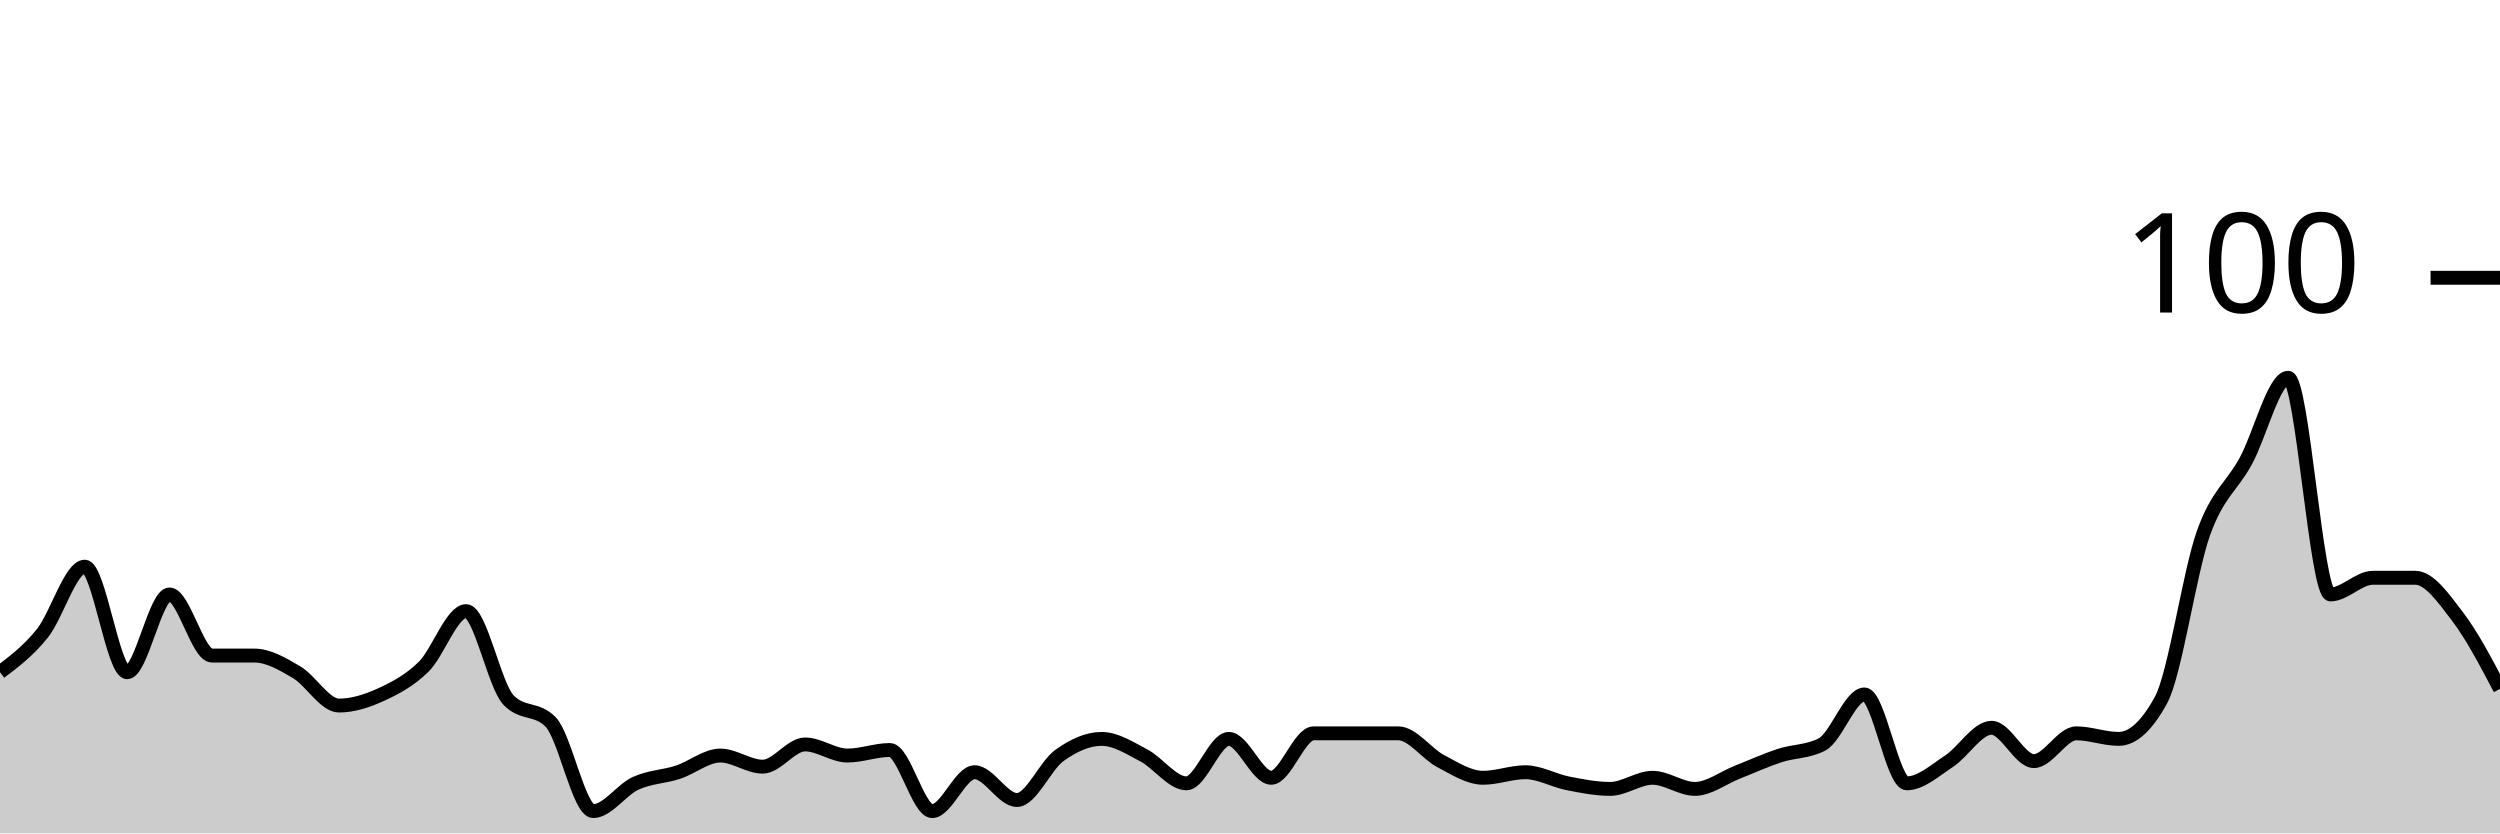
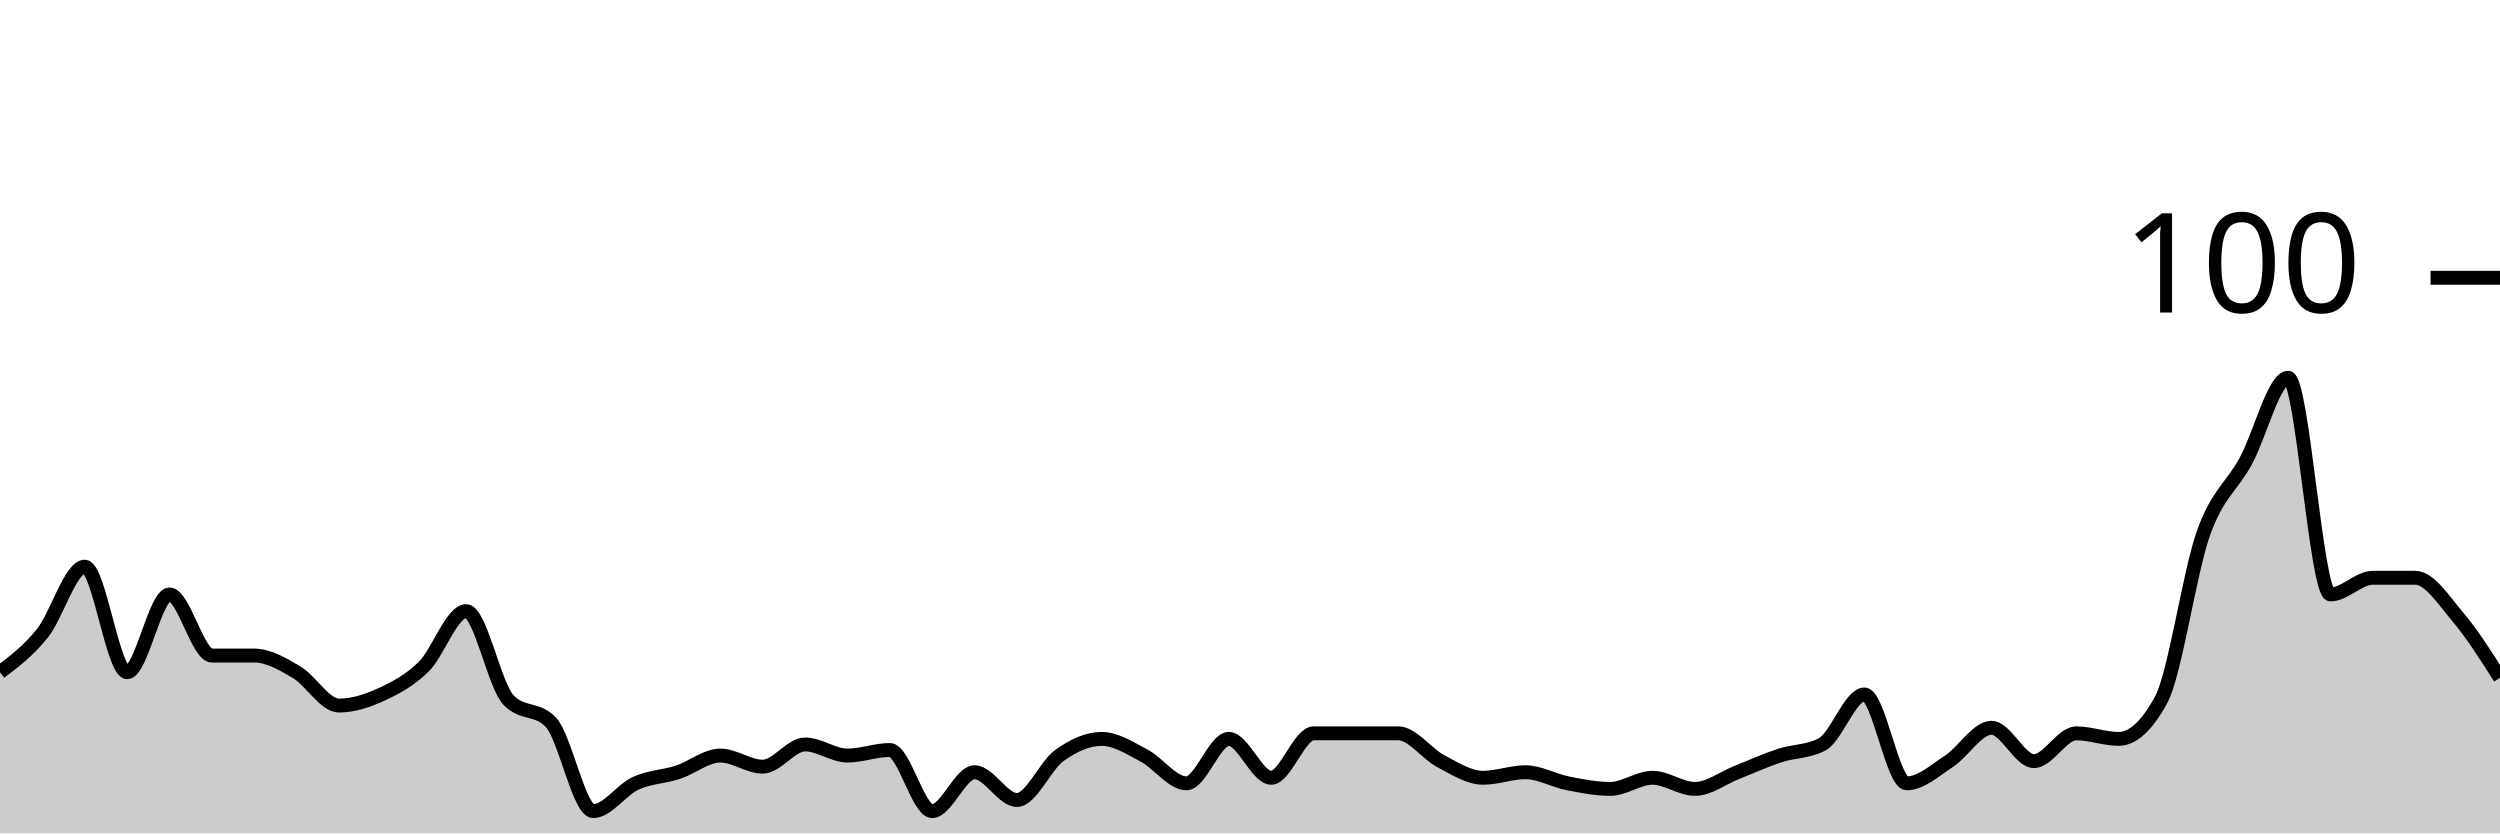
<svg xmlns="http://www.w3.org/2000/svg" viewBox="0 0 180 60">
  <g transform="translate(0,20)">
-     <path class="area" fill="rgba(0, 0, 0, 0.2)" d="M0,28.4C1.017,27.633,2.034,26.867,3.051,25.6C4.068,24.333,5.085,20.8,6.102,20.8C7.119,20.8,8.136,28.4,9.153,28.4C10.169,28.4,11.186,22.8,12.203,22.8C13.22,22.8,14.237,27.2,15.254,27.2C16.271,27.2,17.288,27.2,18.305,27.2C19.322,27.2,20.339,27.8,21.356,28.4C22.373,29,23.39,30.8,24.407,30.8C25.424,30.8,26.441,30.467,27.458,30C28.475,29.533,29.492,29,30.508,28C31.525,27,32.542,24,33.559,24C34.576,24,35.593,29.333,36.61,30.4C37.627,31.467,38.644,30.933,39.661,32C40.678,33.067,41.695,38.4,42.712,38.4C43.729,38.4,44.746,36.867,45.763,36.4C46.78,35.933,47.797,35.933,48.814,35.6C49.831,35.267,50.847,34.4,51.864,34.4C52.881,34.4,53.898,35.2,54.915,35.2C55.932,35.2,56.949,33.6,57.966,33.6C58.983,33.6,60,34.4,61.017,34.4C62.034,34.4,63.051,34,64.068,34C65.085,34,66.102,38.4,67.119,38.4C68.136,38.4,69.153,35.6,70.169,35.6C71.186,35.6,72.203,37.6,73.22,37.6C74.237,37.6,75.254,35.133,76.271,34.4C77.288,33.667,78.305,33.2,79.322,33.2C80.339,33.2,81.356,33.867,82.373,34.4C83.39,34.933,84.407,36.4,85.424,36.4C86.441,36.4,87.458,33.2,88.475,33.2C89.492,33.2,90.508,36,91.525,36C92.542,36,93.559,32.8,94.576,32.8C95.593,32.8,96.61,32.8,97.627,32.8C98.644,32.8,99.661,32.8,100.678,32.8C101.695,32.8,102.712,34.267,103.729,34.8C104.746,35.333,105.763,36,106.78,36C107.797,36,108.814,35.6,109.831,35.6C110.847,35.6,111.864,36.2,112.881,36.4C113.898,36.6,114.915,36.8,115.932,36.8C116.949,36.8,117.966,36,118.983,36C120,36,121.017,36.8,122.034,36.8C123.051,36.8,124.068,36,125.085,35.6C126.102,35.2,127.119,34.733,128.136,34.4C129.153,34.067,130.169,34.133,131.186,33.6C132.203,33.067,133.22,30,134.237,30C135.254,30,136.271,36.4,137.288,36.4C138.305,36.4,139.322,35.467,140.339,34.8C141.356,34.133,142.373,32.4,143.39,32.4C144.407,32.4,145.424,34.8,146.441,34.8C147.458,34.8,148.475,32.8,149.492,32.8C150.508,32.8,151.525,33.2,152.542,33.2C153.559,33.2,154.576,32.267,155.593,30.4C156.61,28.533,157.627,21.267,158.644,18.4C159.661,15.533,160.678,15.067,161.695,13.2C162.712,11.333,163.729,7.2,164.746,7.2C165.763,7.2,166.78,22.8,167.797,22.8C168.814,22.8,169.831,21.6,170.847,21.6C171.864,21.6,172.881,21.6,173.898,21.6C174.915,21.6,175.932,23.067,176.949,24.4C177.966,25.733,178.983,27.667,180,29.6L180,40C178.983,40,177.966,40,176.949,40C175.932,40,174.915,40,173.898,40C172.881,40,171.864,40,170.847,40C169.831,40,168.814,40,167.797,40C166.78,40,165.763,40,164.746,40C163.729,40,162.712,40,161.695,40C160.678,40,159.661,40,158.644,40C157.627,40,156.61,40,155.593,40C154.576,40,153.559,40,152.542,40C151.525,40,150.508,40,149.492,40C148.475,40,147.458,40,146.441,40C145.424,40,144.407,40,143.39,40C142.373,40,141.356,40,140.339,40C139.322,40,138.305,40,137.288,40C136.271,40,135.254,40,134.237,40C133.22,40,132.203,40,131.186,40C130.169,40,129.153,40,128.136,40C127.119,40,126.102,40,125.085,40C124.068,40,123.051,40,122.034,40C121.017,40,120,40,118.983,40C117.966,40,116.949,40,115.932,40C114.915,40,113.898,40,112.881,40C111.864,40,110.847,40,109.831,40C108.814,40,107.797,40,106.78,40C105.763,40,104.746,40,103.729,40C102.712,40,101.695,40,100.678,40C99.661,40,98.644,40,97.627,40C96.61,40,95.593,40,94.576,40C93.559,40,92.542,40,91.525,40C90.508,40,89.492,40,88.475,40C87.458,40,86.441,40,85.424,40C84.407,40,83.39,40,82.373,40C81.356,40,80.339,40,79.322,40C78.305,40,77.288,40,76.271,40C75.254,40,74.237,40,73.22,40C72.203,40,71.186,40,70.169,40C69.153,40,68.136,40,67.119,40C66.102,40,65.085,40,64.068,40C63.051,40,62.034,40,61.017,40C60,40,58.983,40,57.966,40C56.949,40,55.932,40,54.915,40C53.898,40,52.881,40,51.864,40C50.847,40,49.831,40,48.814,40C47.797,40,46.78,40,45.763,40C44.746,40,43.729,40,42.712,40C41.695,40,40.678,40,39.661,40C38.644,40,37.627,40,36.61,40C35.593,40,34.576,40,33.559,40C32.542,40,31.525,40,30.508,40C29.492,40,28.475,40,27.458,40C26.441,40,25.424,40,24.407,40C23.39,40,22.373,40,21.356,40C20.339,40,19.322,40,18.305,40C17.288,40,16.271,40,15.254,40C14.237,40,13.22,40,12.203,40C11.186,40,10.169,40,9.153,40C8.136,40,7.119,40,6.102,40C5.085,40,4.068,40,3.051,40C2.034,40,1.017,40,0,40Z" />
-     <path class="line" stroke="black" fill="none" d="M0,28.4C1.017,27.633,2.034,26.867,3.051,25.6C4.068,24.333,5.085,20.8,6.102,20.8C7.119,20.8,8.136,28.4,9.153,28.4C10.169,28.4,11.186,22.8,12.203,22.8C13.22,22.8,14.237,27.2,15.254,27.2C16.271,27.2,17.288,27.2,18.305,27.2C19.322,27.2,20.339,27.8,21.356,28.4C22.373,29,23.39,30.8,24.407,30.8C25.424,30.8,26.441,30.467,27.458,30C28.475,29.533,29.492,29,30.508,28C31.525,27,32.542,24,33.559,24C34.576,24,35.593,29.333,36.61,30.4C37.627,31.467,38.644,30.933,39.661,32C40.678,33.067,41.695,38.4,42.712,38.4C43.729,38.4,44.746,36.867,45.763,36.4C46.78,35.933,47.797,35.933,48.814,35.6C49.831,35.267,50.847,34.4,51.864,34.4C52.881,34.4,53.898,35.2,54.915,35.2C55.932,35.2,56.949,33.6,57.966,33.6C58.983,33.6,60,34.4,61.017,34.4C62.034,34.4,63.051,34,64.068,34C65.085,34,66.102,38.4,67.119,38.4C68.136,38.4,69.153,35.6,70.169,35.6C71.186,35.6,72.203,37.6,73.22,37.6C74.237,37.6,75.254,35.133,76.271,34.4C77.288,33.667,78.305,33.2,79.322,33.2C80.339,33.2,81.356,33.867,82.373,34.4C83.39,34.933,84.407,36.4,85.424,36.4C86.441,36.4,87.458,33.2,88.475,33.2C89.492,33.2,90.508,36,91.525,36C92.542,36,93.559,32.8,94.576,32.8C95.593,32.8,96.61,32.8,97.627,32.8C98.644,32.8,99.661,32.8,100.678,32.8C101.695,32.8,102.712,34.267,103.729,34.8C104.746,35.333,105.763,36,106.78,36C107.797,36,108.814,35.6,109.831,35.6C110.847,35.6,111.864,36.2,112.881,36.4C113.898,36.6,114.915,36.8,115.932,36.8C116.949,36.8,117.966,36,118.983,36C120,36,121.017,36.8,122.034,36.8C123.051,36.8,124.068,36,125.085,35.6C126.102,35.2,127.119,34.733,128.136,34.4C129.153,34.067,130.169,34.133,131.186,33.6C132.203,33.067,133.22,30,134.237,30C135.254,30,136.271,36.4,137.288,36.4C138.305,36.4,139.322,35.467,140.339,34.8C141.356,34.133,142.373,32.4,143.39,32.4C144.407,32.4,145.424,34.8,146.441,34.8C147.458,34.8,148.475,32.8,149.492,32.8C150.508,32.8,151.525,33.2,152.542,33.2C153.559,33.2,154.576,32.267,155.593,30.4C156.61,28.533,157.627,21.267,158.644,18.4C159.661,15.533,160.678,15.067,161.695,13.2C162.712,11.333,163.729,7.2,164.746,7.2C165.763,7.2,166.78,22.8,167.797,22.8C168.814,22.8,169.831,21.6,170.847,21.6C171.864,21.6,172.881,21.6,173.898,21.6C174.915,21.6,175.932,23.067,176.949,24.4C177.966,25.733,178.983,27.667,180,29.6" />
+     <path class="area" fill="rgba(0, 0, 0, 0.2)" d="M0,28.4C1.017,27.633,2.034,26.867,3.051,25.6C4.068,24.333,5.085,20.8,6.102,20.8C7.119,20.8,8.136,28.4,9.153,28.4C10.169,28.4,11.186,22.8,12.203,22.8C13.22,22.8,14.237,27.2,15.254,27.2C16.271,27.2,17.288,27.2,18.305,27.2C19.322,27.2,20.339,27.8,21.356,28.4C22.373,29,23.39,30.8,24.407,30.8C25.424,30.8,26.441,30.467,27.458,30C28.475,29.533,29.492,29,30.508,28C31.525,27,32.542,24,33.559,24C34.576,24,35.593,29.333,36.61,30.4C37.627,31.467,38.644,30.933,39.661,32C40.678,33.067,41.695,38.4,42.712,38.4C43.729,38.4,44.746,36.867,45.763,36.4C46.78,35.933,47.797,35.933,48.814,35.6C49.831,35.267,50.847,34.4,51.864,34.4C52.881,34.4,53.898,35.2,54.915,35.2C55.932,35.2,56.949,33.6,57.966,33.6C58.983,33.6,60,34.4,61.017,34.4C62.034,34.4,63.051,34,64.068,34C65.085,34,66.102,38.4,67.119,38.4C68.136,38.4,69.153,35.6,70.169,35.6C71.186,35.6,72.203,37.6,73.22,37.6C74.237,37.6,75.254,35.133,76.271,34.4C77.288,33.667,78.305,33.2,79.322,33.2C80.339,33.2,81.356,33.867,82.373,34.4C83.39,34.933,84.407,36.4,85.424,36.4C86.441,36.4,87.458,33.2,88.475,33.2C89.492,33.2,90.508,36,91.525,36C92.542,36,93.559,32.8,94.576,32.8C95.593,32.8,96.61,32.8,97.627,32.8C98.644,32.8,99.661,32.8,100.678,32.8C101.695,32.8,102.712,34.267,103.729,34.8C104.746,35.333,105.763,36,106.78,36C107.797,36,108.814,35.6,109.831,35.6C110.847,35.6,111.864,36.2,112.881,36.4C113.898,36.6,114.915,36.8,115.932,36.8C116.949,36.8,117.966,36,118.983,36C120,36,121.017,36.8,122.034,36.8C123.051,36.8,124.068,36,125.085,35.6C126.102,35.2,127.119,34.733,128.136,34.4C129.153,34.067,130.169,34.133,131.186,33.6C132.203,33.067,133.22,30,134.237,30C135.254,30,136.271,36.4,137.288,36.4C138.305,36.4,139.322,35.467,140.339,34.8C141.356,34.133,142.373,32.4,143.39,32.4C144.407,32.4,145.424,34.8,146.441,34.8C147.458,34.8,148.475,32.8,149.492,32.8C150.508,32.8,151.525,33.2,152.542,33.2C153.559,33.2,154.576,32.267,155.593,30.4C156.61,28.533,157.627,21.267,158.644,18.4C159.661,15.533,160.678,15.067,161.695,13.2C162.712,11.333,163.729,7.2,164.746,7.2C165.763,7.2,166.78,22.8,167.797,22.8C168.814,22.8,169.831,21.6,170.847,21.6C171.864,21.6,172.881,21.6,173.898,21.6C174.915,21.6,175.932,23.2,176.949,24.4C177.966,25.6,178.983,27.2,180,28.8L180,40C178.983,40,177.966,40,176.949,40C175.932,40,174.915,40,173.898,40C172.881,40,171.864,40,170.847,40C169.831,40,168.814,40,167.797,40C166.78,40,165.763,40,164.746,40C163.729,40,162.712,40,161.695,40C160.678,40,159.661,40,158.644,40C157.627,40,156.61,40,155.593,40C154.576,40,153.559,40,152.542,40C151.525,40,150.508,40,149.492,40C148.475,40,147.458,40,146.441,40C145.424,40,144.407,40,143.39,40C142.373,40,141.356,40,140.339,40C139.322,40,138.305,40,137.288,40C136.271,40,135.254,40,134.237,40C133.22,40,132.203,40,131.186,40C130.169,40,129.153,40,128.136,40C127.119,40,126.102,40,125.085,40C124.068,40,123.051,40,122.034,40C121.017,40,120,40,118.983,40C117.966,40,116.949,40,115.932,40C114.915,40,113.898,40,112.881,40C111.864,40,110.847,40,109.831,40C108.814,40,107.797,40,106.78,40C105.763,40,104.746,40,103.729,40C102.712,40,101.695,40,100.678,40C99.661,40,98.644,40,97.627,40C96.61,40,95.593,40,94.576,40C93.559,40,92.542,40,91.525,40C90.508,40,89.492,40,88.475,40C87.458,40,86.441,40,85.424,40C84.407,40,83.39,40,82.373,40C81.356,40,80.339,40,79.322,40C78.305,40,77.288,40,76.271,40C75.254,40,74.237,40,73.22,40C72.203,40,71.186,40,70.169,40C69.153,40,68.136,40,67.119,40C66.102,40,65.085,40,64.068,40C63.051,40,62.034,40,61.017,40C60,40,58.983,40,57.966,40C56.949,40,55.932,40,54.915,40C53.898,40,52.881,40,51.864,40C50.847,40,49.831,40,48.814,40C47.797,40,46.78,40,45.763,40C44.746,40,43.729,40,42.712,40C41.695,40,40.678,40,39.661,40C38.644,40,37.627,40,36.61,40C35.593,40,34.576,40,33.559,40C32.542,40,31.525,40,30.508,40C29.492,40,28.475,40,27.458,40C26.441,40,25.424,40,24.407,40C23.39,40,22.373,40,21.356,40C20.339,40,19.322,40,18.305,40C17.288,40,16.271,40,15.254,40C14.237,40,13.22,40,12.203,40C11.186,40,10.169,40,9.153,40C8.136,40,7.119,40,6.102,40C5.085,40,4.068,40,3.051,40C2.034,40,1.017,40,0,40Z" />
+     <path class="line" stroke="black" fill="none" d="M0,28.4C1.017,27.633,2.034,26.867,3.051,25.6C4.068,24.333,5.085,20.8,6.102,20.8C7.119,20.8,8.136,28.4,9.153,28.4C10.169,28.4,11.186,22.8,12.203,22.8C13.22,22.8,14.237,27.2,15.254,27.2C16.271,27.2,17.288,27.2,18.305,27.2C19.322,27.2,20.339,27.8,21.356,28.4C22.373,29,23.39,30.8,24.407,30.8C25.424,30.8,26.441,30.467,27.458,30C28.475,29.533,29.492,29,30.508,28C31.525,27,32.542,24,33.559,24C34.576,24,35.593,29.333,36.61,30.4C37.627,31.467,38.644,30.933,39.661,32C40.678,33.067,41.695,38.4,42.712,38.4C43.729,38.4,44.746,36.867,45.763,36.4C46.78,35.933,47.797,35.933,48.814,35.6C49.831,35.267,50.847,34.4,51.864,34.4C52.881,34.4,53.898,35.2,54.915,35.2C55.932,35.2,56.949,33.6,57.966,33.6C58.983,33.6,60,34.4,61.017,34.4C62.034,34.4,63.051,34,64.068,34C65.085,34,66.102,38.4,67.119,38.4C68.136,38.4,69.153,35.6,70.169,35.6C71.186,35.6,72.203,37.6,73.22,37.6C74.237,37.6,75.254,35.133,76.271,34.4C77.288,33.667,78.305,33.2,79.322,33.2C80.339,33.2,81.356,33.867,82.373,34.4C83.39,34.933,84.407,36.4,85.424,36.4C86.441,36.4,87.458,33.2,88.475,33.2C89.492,33.2,90.508,36,91.525,36C92.542,36,93.559,32.8,94.576,32.8C95.593,32.8,96.61,32.8,97.627,32.8C98.644,32.8,99.661,32.8,100.678,32.8C101.695,32.8,102.712,34.267,103.729,34.8C104.746,35.333,105.763,36,106.78,36C107.797,36,108.814,35.6,109.831,35.6C110.847,35.6,111.864,36.2,112.881,36.4C113.898,36.6,114.915,36.8,115.932,36.8C116.949,36.8,117.966,36,118.983,36C120,36,121.017,36.8,122.034,36.8C123.051,36.8,124.068,36,125.085,35.6C126.102,35.2,127.119,34.733,128.136,34.4C129.153,34.067,130.169,34.133,131.186,33.6C132.203,33.067,133.22,30,134.237,30C135.254,30,136.271,36.4,137.288,36.4C138.305,36.4,139.322,35.467,140.339,34.8C141.356,34.133,142.373,32.4,143.39,32.4C144.407,32.4,145.424,34.8,146.441,34.8C147.458,34.8,148.475,32.8,149.492,32.8C150.508,32.8,151.525,33.2,152.542,33.2C153.559,33.2,154.576,32.267,155.593,30.4C156.61,28.533,157.627,21.267,158.644,18.4C159.661,15.533,160.678,15.067,161.695,13.2C162.712,11.333,163.729,7.2,164.746,7.2C165.763,7.2,166.78,22.8,167.797,22.8C168.814,22.8,169.831,21.6,170.847,21.6C171.864,21.6,172.881,21.6,173.898,21.6C174.915,21.6,175.932,23.2,176.949,24.4C177.966,25.6,178.983,27.2,180,28.8" />
    <path class="axis-ceiling" stroke-width="1" stroke="black" fill="none" d="M175,0L180,0" />
    <text class="axis-ceiling-label" font-family="sans-serif" text-anchor="end" font-size="10px" x="170" y="2.5">100</text>
  </g>
</svg>
